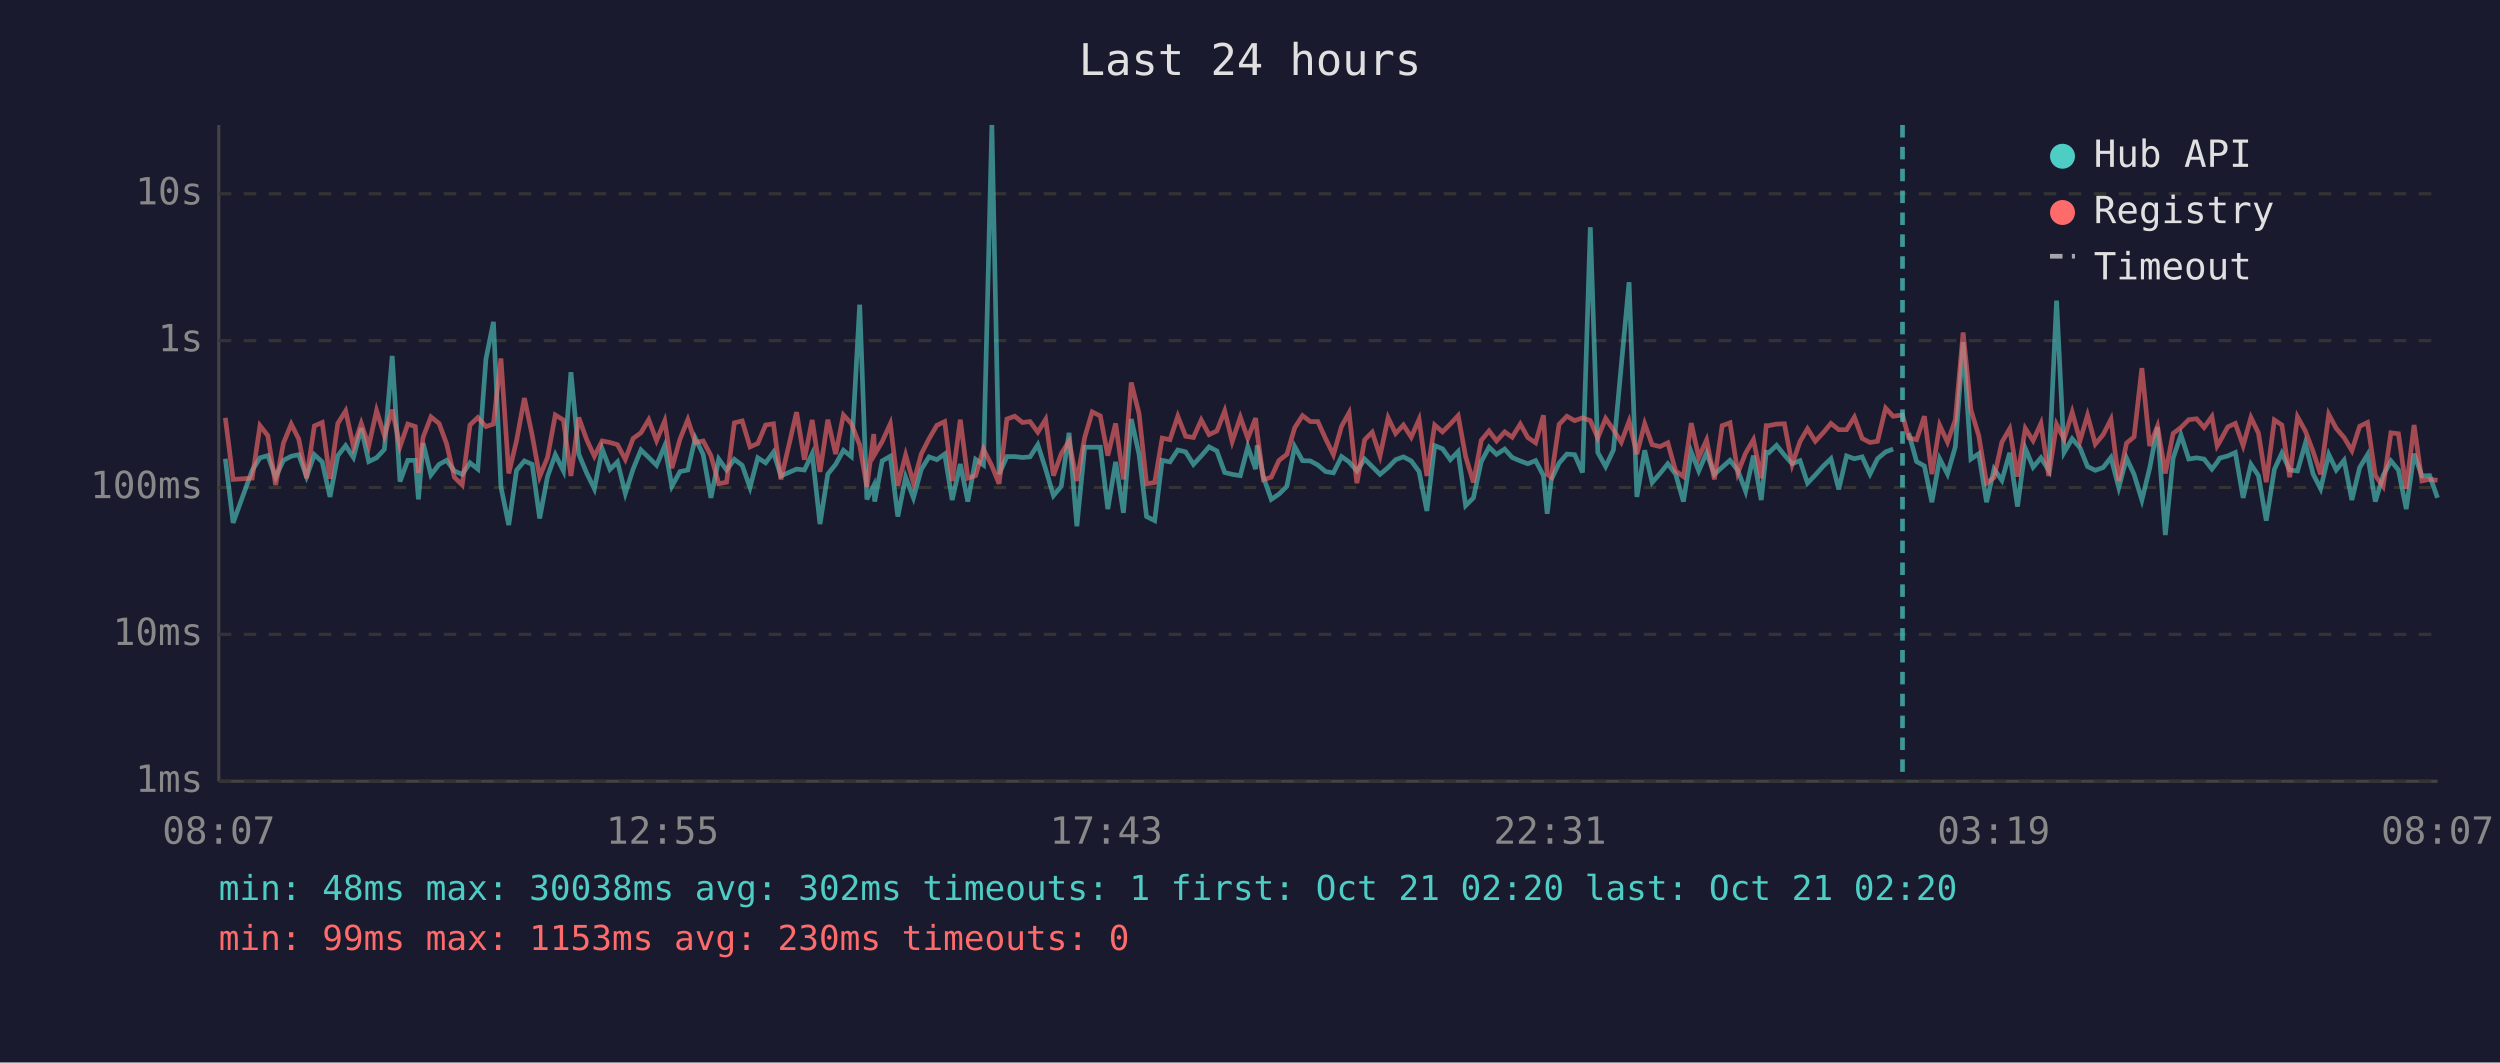
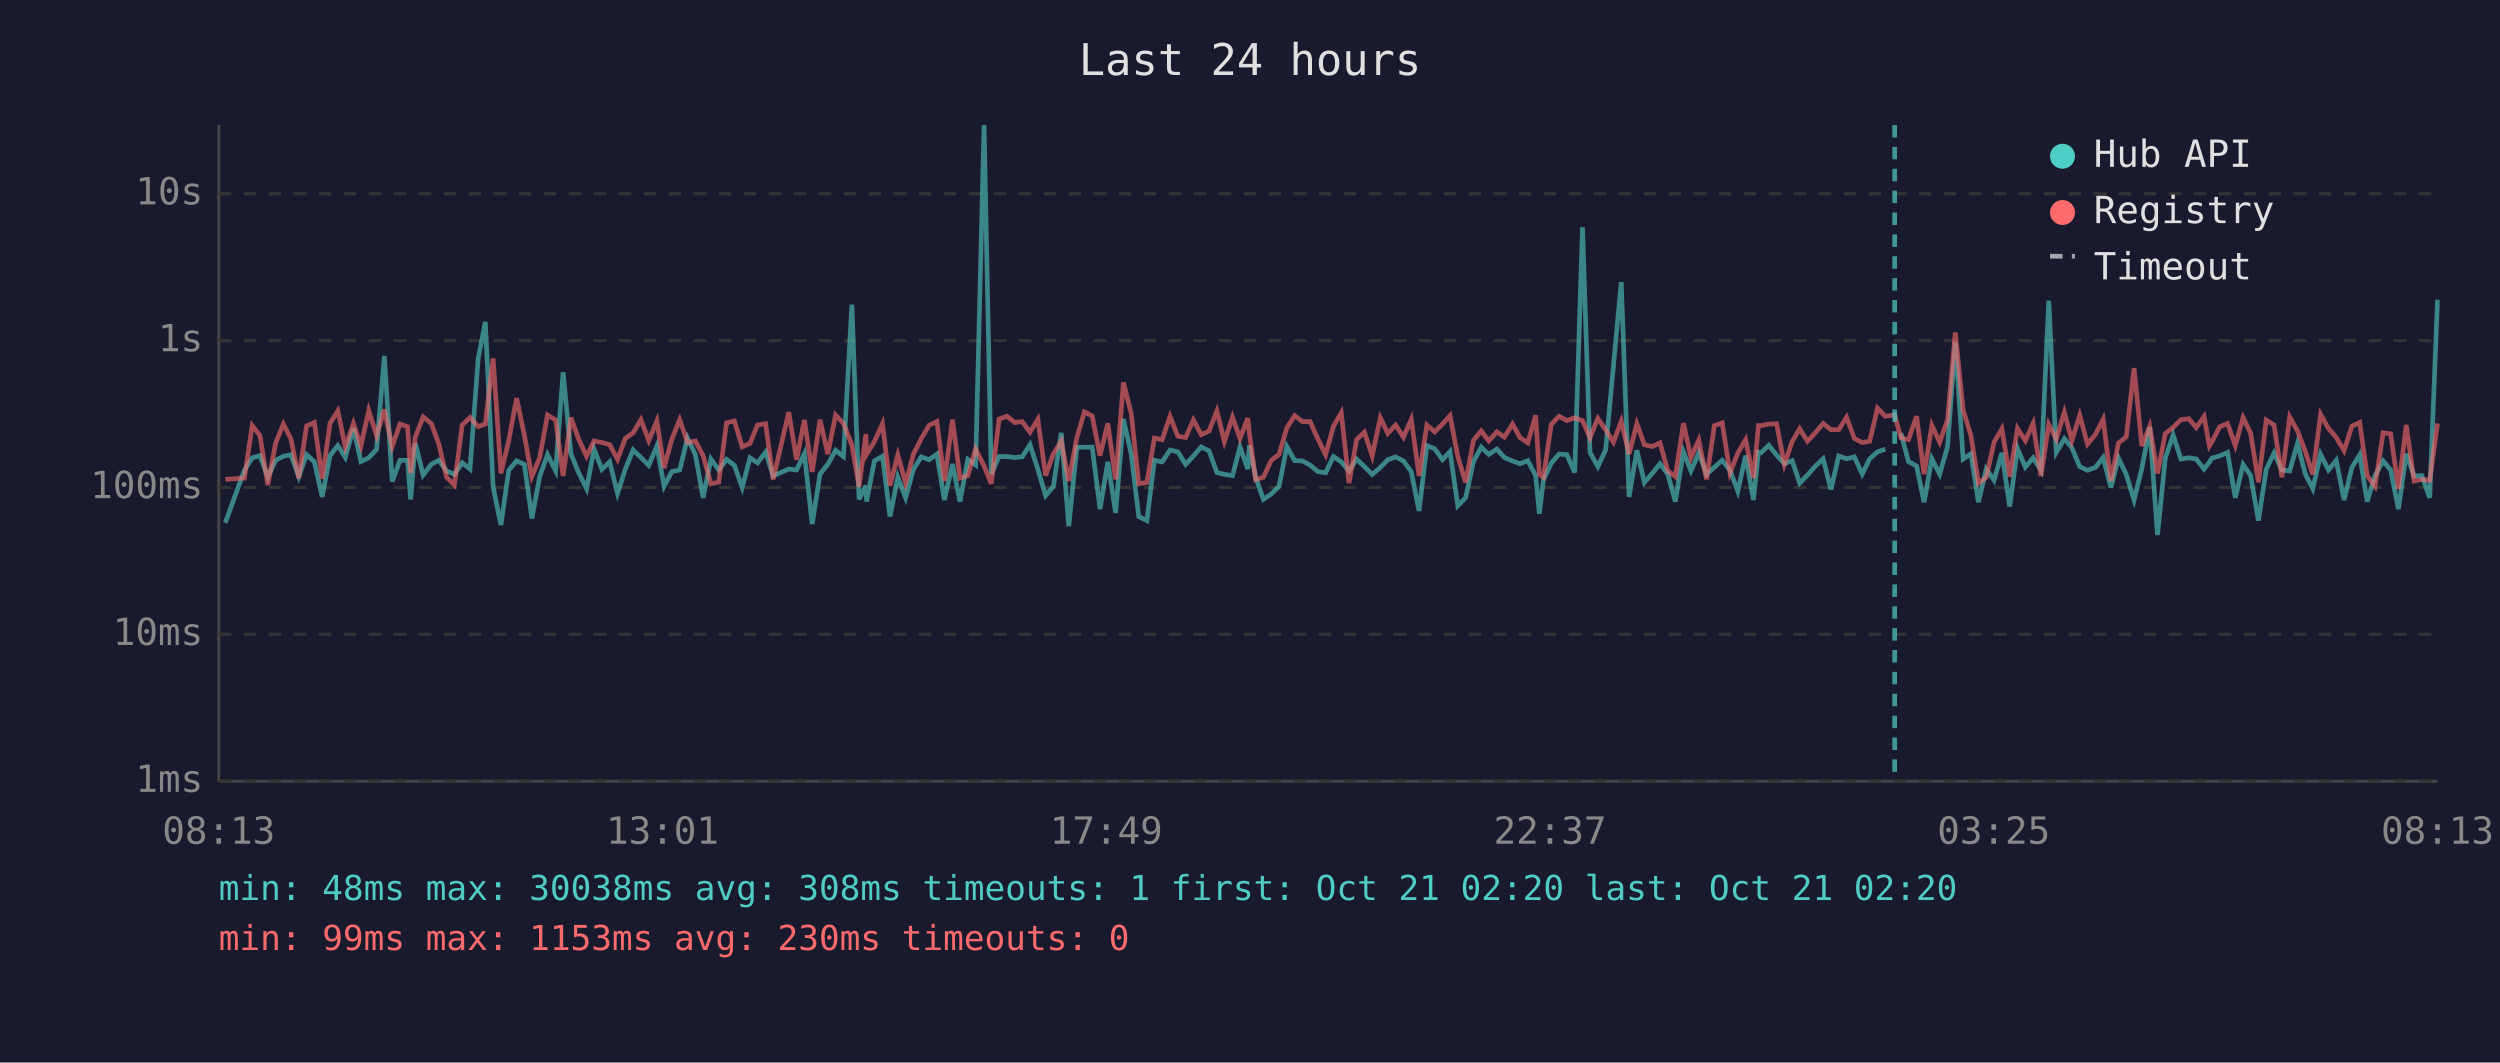
<svg xmlns="http://www.w3.org/2000/svg" viewBox="0 0 800 340" font-family="monospace" font-size="12">
  <rect width="800" height="340" fill="#1a1a2e" />
  <text x="400" y="24" fill="#e0e0e0" font-size="14" text-anchor="middle">Last 24 hours</text>
  <line x1="70" y1="40" x2="70" y2="250" stroke="#444" stroke-width="1" />
  <line x1="70" y1="250" x2="780" y2="250" stroke="#444" stroke-width="1" />
  <line x1="70" y1="250" x2="780" y2="250" stroke="#333" stroke-width="1" stroke-dasharray="4" />
  <text x="65" y="250" fill="#888" text-anchor="end" dominant-baseline="middle">1ms</text>
  <line x1="70" y1="203" x2="780" y2="203" stroke="#333" stroke-width="1" stroke-dasharray="4" />
  <text x="65" y="203" fill="#888" text-anchor="end" dominant-baseline="middle">10ms</text>
  <line x1="70" y1="156" x2="780" y2="156" stroke="#333" stroke-width="1" stroke-dasharray="4" />
  <text x="65" y="156" fill="#888" text-anchor="end" dominant-baseline="middle">100ms</text>
  <line x1="70" y1="109" x2="780" y2="109" stroke="#333" stroke-width="1" stroke-dasharray="4" />
  <text x="65" y="109" fill="#888" text-anchor="end" dominant-baseline="middle">1s</text>
  <line x1="70" y1="62" x2="780" y2="62" stroke="#333" stroke-width="1" stroke-dasharray="4" />
  <text x="65" y="62" fill="#888" text-anchor="end" dominant-baseline="middle">10s</text>
-   <text x="70" y="270" fill="#888" text-anchor="middle">08:07</text>
-   <text x="212" y="270" fill="#888" text-anchor="middle">12:55</text>
-   <text x="354" y="270" fill="#888" text-anchor="middle">17:43</text>
-   <text x="496" y="270" fill="#888" text-anchor="middle">22:31</text>
-   <text x="638" y="270" fill="#888" text-anchor="middle">03:19</text>
-   <text x="780" y="270" fill="#888" text-anchor="middle">08:07</text>
-   <polyline points="72.1,146.8 74.6,167.3 80.7,150.5 83.2,146.5 85.7,145.8 88.2,152.7 90.7,147.3 93.2,146.0 95.6,145.5 98.1,152.5 100.6,145.5 103.1,147.8 105.6,159.0 108.1,145.8 110.6,142.6 113.1,146.4 115.6,137.0 118.0,147.7 120.5,146.5 123.0,143.8 125.5,113.9 128.0,154.1 130.5,147.3 132.9,147.3 133.9,159.8 135.4,141.8 137.9,152.0 140.5,148.6 142.9,147.3 145.4,150.7 147.9,151.8 150.4,148.1 152.9,150.1 155.5,114.9 157.9,103.0 160.3,155.8 162.8,168.0 165.3,150.5 167.8,147.5 170.3,148.6 172.7,165.9 175.2,152.5 177.7,145.5 180.3,150.7 182.7,119.1 185.2,145.3 187.7,151.3 190.2,156.4 192.7,143.7 195.2,150.2 197.6,147.8 200.1,157.9 202.6,150.1 205.1,144.0 207.6,146.4 210.1,148.9 212.7,142.7 215.0,155.6 217.6,150.9 220.1,150.4 222.5,140.2 225.0,145.4 227.5,159.3 230.0,146.9 232.5,150.4 235.0,147.0 237.5,148.9 240.0,156.0 242.5,146.5 245.0,148.1 247.5,144.7 249.9,152.3 254.9,150.1 257.4,150.4 259.9,145.2 262.4,167.7 264.9,151.7 267.4,148.6 269.9,144.1 272.4,146.1 275.1,97.5 277.4,159.8 279.6,155.4 279.9,160.5 282.3,147.5 284.9,146.0 287.3,165.3 289.8,152.7 292.3,159.3 294.8,150.2 297.3,146.2 299.8,147.1 302.3,145.3 304.7,160.0 307.3,148.5 309.7,160.5 312.2,147.0 314.7,148.8 317.4,40.0 319.7,151.7 322.2,146.1 324.7,146.1 327.2,146.4 329.6,146.2 332.1,142.3 334.6,150.1 337.1,158.6 339.6,155.6 342.1,138.5 344.6,168.4 347.1,143.1 349.5,143.1 352.1,143.1 354.5,162.9 357.0,147.8 359.5,164.1 362.0,134.1 364.5,145.4 366.9,165.3 369.5,166.6 371.9,147.3 374.4,147.8 376.9,144.0 379.4,144.6 381.9,148.6 384.4,145.9 386.9,143.0 389.4,144.3 391.9,151.2 394.3,151.8 396.9,152.2 399.3,143.0 401.8,150.1 402.3,142.5 404.3,152.7 406.8,159.8 409.3,158.1 411.8,155.6 414.3,142.9 416.8,147.4 419.3,147.5 421.7,148.8 424.2,150.9 426.7,151.3 429.3,146.1 431.7,147.8 434.2,150.7 436.7,146.9 439.1,149.3 441.6,151.8 444.2,149.6 446.6,147.1 449.1,146.2 451.6,147.5 454.1,150.9 456.6,163.5 459.1,142.6 461.6,143.6 464.1,147.1 466.6,144.5 469.0,161.8 471.5,159.3 474.0,147.7 476.5,143.1 478.9,145.4 481.5,143.7 483.9,146.4 486.5,147.5 488.9,148.4 491.4,147.4 493.9,152.2 495.1,164.4 496.4,153.5 498.9,148.2 501.4,145.3 503.9,145.5 506.4,151.2 508.9,72.7 511.3,144.8 513.8,149.3 516.3,144.0 518.8,117.1 521.3,90.3 523.8,159.0 526.3,144.1 528.7,154.4 531.2,151.5 533.7,148.4 536.2,151.7 538.7,160.5 541.2,144.6 543.6,150.7 546.1,144.9 548.6,151.8 551.1,149.5 553.6,147.3 556.1,150.5 558.6,157.2 561.1,145.8 563.6,160.0 565.2,144.7 566.0,144.9 568.5,142.5 571.0,145.6 573.5,148.4 576.0,147.4 578.4,154.6 580.9,152.0 583.4,149.2 585.9,146.8 588.4,156.6 590.9,145.9 593.4,146.8 595.9,146.2 598.4,151.7 600.8,146.8 603.4,144.6 605.8,143.7" fill="none" stroke="#4ecdc4" stroke-width="1.5" opacity="0.6" />
-   <polyline points="610.8,138.6 613.3,147.7 615.8,149.1 618.2,160.7 620.7,146.8 623.2,151.7 625.7,143.0 628.2,109.5 630.7,146.9 633.2,145.2 635.7,160.7 638.1,150.1 640.6,153.7 643.1,144.9 645.6,162.1 648.1,143.5 650.6,149.5 653.1,146.5 655.6,150.5 658.1,96.2 660.5,144.8 663.1,140.4 665.6,143.3 668.0,149.3 670.5,150.5 673.0,149.6 675.5,146.4 678.0,156.0 680.5,146.6 682.9,151.8 685.4,160.0 687.9,149.8 690.4,136.7 692.9,171.2 695.4,146.6 697.9,139.2 700.4,146.9 702.9,146.5 705.3,146.9 707.8,150.1 709.5,147.9 710.3,146.6 712.9,145.9 715.3,144.8 717.8,159.3 720.3,148.6 722.7,152.2 725.2,166.6 727.8,150.2 730.2,145.0 732.7,150.4 735.2,150.7 737.7,141.9 740.2,151.7 742.6,156.4 745.2,145.4 747.6,150.4 750.1,147.3 752.6,160.0 755.1,149.6 757.6,145.5 760.1,160.5 762.6,152.2 765.1,147.5 767.5,150.4 770.0,162.9 772.5,145.2 775.0,152.3 777.5,152.2 780.0,159.3" fill="none" stroke="#4ecdc4" stroke-width="1.5" opacity="0.6" />
-   <polyline points="72.1,133.7 74.6,153.4 80.7,153.0 83.2,136.2 85.7,139.4 88.2,155.2 90.7,141.8 93.2,135.7 95.6,140.5 98.1,153.0 100.6,136.3 103.1,135.2 105.6,153.2 108.1,135.5 110.6,131.5 113.1,143.0 115.6,135.5 118.0,142.7 120.5,131.4 123.0,139.4 125.5,131.1 128.0,142.9 130.5,135.7 132.9,136.5 133.9,151.3 135.4,139.9 137.9,133.4 140.5,135.5 142.9,142.0 145.4,152.7 147.9,155.2 150.4,136.0 152.9,133.6 155.5,136.5 157.9,135.7 160.3,114.7 162.8,151.5 165.3,141.0 167.8,127.4 170.3,139.3 172.7,152.5 175.2,146.4 177.7,132.8 180.3,134.4 182.7,152.3 185.2,133.6 187.7,140.6 190.2,146.0 192.7,141.1 195.2,141.6 197.6,142.3 200.1,147.0 202.6,140.3 205.1,138.5 207.6,134.3 210.1,141.0 212.7,134.7 215.0,149.8 217.6,140.5 220.1,134.3 222.5,141.6 225.0,141.1 227.5,145.8 230.0,154.8 232.5,154.3 235.0,135.3 237.5,134.7 240.0,143.0 242.5,141.9 245.0,136.0 247.5,135.6 249.9,153.4 254.9,131.9 257.4,147.1 259.9,134.4 262.4,151.0 264.9,134.3 267.4,145.3 269.9,132.8 272.4,135.5 275.1,142.4 277.4,155.8 279.6,138.9 279.9,145.4 282.3,141.3 284.9,135.6 287.3,155.4 289.8,145.6 292.3,154.6 294.8,145.3 297.3,140.4 299.8,136.1 302.3,134.9 304.7,153.9 307.3,134.3 309.7,153.0 312.2,152.2 314.7,143.7 317.4,149.1 319.7,154.8 322.2,134.1 324.7,133.2 327.2,135.2 329.6,134.9 332.1,138.3 334.6,134.2 337.1,152.2 339.6,145.2 342.1,141.2 344.6,153.9 347.1,140.0 349.5,131.8 352.1,133.1 354.5,145.8 357.0,135.5 359.5,153.4 362.0,122.4 364.5,132.4 366.9,154.8 369.5,154.4 371.9,140.2 374.4,140.7 376.9,133.2 379.4,139.6 381.9,140.0 384.4,134.4 386.9,139.1 389.4,137.9 391.9,131.5 394.3,141.3 396.9,133.5 399.3,140.3 401.8,133.8 402.3,138.6 404.3,153.5 406.8,152.7 409.3,147.3 411.8,145.4 414.3,136.9 416.8,133.0 419.3,134.9 421.7,134.9 424.2,140.4 426.7,145.5 429.3,136.4 431.7,132.1 434.2,154.6 436.7,140.7 439.1,138.3 441.6,145.9 444.2,133.7 446.6,138.7 449.1,136.0 451.6,139.9 454.1,134.2 456.6,152.3 459.1,136.0 461.6,138.2 464.1,135.7 466.6,133.0 469.0,146.1 471.5,154.4 474.0,140.9 476.5,137.9 478.9,141.1 481.5,138.2 483.9,139.9 486.5,135.7 488.9,140.0 491.4,141.7 493.9,132.9 495.1,151.8 496.4,152.7 498.9,135.8 501.4,133.2 503.9,134.6 506.4,133.7 508.9,134.6 511.3,140.1 513.8,133.9 516.3,137.5 518.8,141.5 521.3,134.8 523.8,145.3 526.3,135.6 528.7,142.3 531.2,142.9 533.7,141.7 536.2,150.7 538.7,152.5 541.2,135.4 543.6,146.4 546.1,140.8 548.6,153.4 551.1,136.2 553.6,135.3 556.1,151.3 558.6,145.0 561.1,140.7 563.6,153.0 565.2,136.2 566.0,136.2 568.5,135.7 571.0,135.6 573.5,148.6 576.0,141.3 578.4,137.2 580.9,141.2 583.4,138.5 585.9,135.5 588.4,137.5 590.9,137.5 593.4,133.5 595.9,140.3 598.4,141.6 600.8,141.2 603.4,130.6 605.8,133.2 608.8,132.8 610.8,140.1 613.3,140.7 615.8,133.2 618.2,151.7 620.7,136.1 623.2,141.5 625.7,134.4 628.2,106.4 630.7,131.2 633.2,139.4 635.7,154.6 638.1,152.8 640.6,141.5 643.1,137.2 645.6,152.5 648.1,137.1 650.6,141.0 653.1,135.5 655.6,152.3 658.1,135.8 660.5,140.5 663.1,131.9 665.6,141.0 668.0,132.9 670.5,142.1 673.0,139.1 675.5,134.2 678.0,153.9 680.5,141.8 682.9,139.8 685.4,117.8 687.9,142.7 690.4,136.4 692.9,151.5 695.4,138.7 697.9,136.8 700.4,134.3 702.9,134.0 705.3,136.8 707.8,133.3 709.5,142.7 710.3,141.4 712.9,136.6 715.3,135.5 717.8,142.6 720.3,133.6 722.7,138.6 725.2,154.3 727.8,134.4 730.2,136.0 732.7,152.7 735.2,133.4 737.7,137.9 740.2,144.5 742.6,151.8 745.2,132.6 747.6,137.1 750.1,140.0 752.6,144.2 755.1,136.4 757.6,135.2 760.1,152.2 762.6,155.6 765.1,138.5 767.5,138.8 770.0,156.4 772.5,136.0 775.0,153.9 777.5,153.4 780.0,153.7" fill="none" stroke="#ff6b6b" stroke-width="1.5" opacity="0.6" />
-   <line x1="608.8" y1="40" x2="608.8" y2="250" stroke="#4ecdc4" stroke-width="1.5" stroke-dasharray="4,3" opacity="0.7" />
+   <text x="70" y="270" fill="#888" text-anchor="middle">08:13</text>
+   <text x="212" y="270" fill="#888" text-anchor="middle">13:01</text>
+   <text x="354" y="270" fill="#888" text-anchor="middle">17:49</text>
+   <text x="496" y="270" fill="#888" text-anchor="middle">22:37</text>
+   <text x="638" y="270" fill="#888" text-anchor="middle">03:25</text>
+   <text x="780" y="270" fill="#888" text-anchor="middle">08:13</text>
+   <polyline points="72.1,167.3 78.2,150.5 80.7,146.5 83.2,145.8 85.7,152.7 88.2,147.3 90.7,146.0 93.1,145.5 95.6,152.5 98.1,145.5 100.6,147.8 103.1,159.0 105.6,145.8 108.1,142.6 110.5,146.4 113.1,137.0 115.5,147.7 118.0,146.5 120.5,143.8 123.0,113.9 125.5,154.1 128.0,147.3 130.4,147.3 131.4,159.8 132.9,141.8 135.4,152.0 138.0,148.6 140.4,147.3 142.9,150.7 145.4,151.8 147.9,148.1 150.4,150.1 153.0,114.9 155.3,103.0 157.8,155.8 160.3,168.0 162.8,150.5 165.3,147.5 167.8,148.6 170.2,165.9 172.7,152.5 175.2,145.5 177.8,150.7 180.2,119.1 182.7,145.3 185.2,151.3 187.7,156.4 190.1,143.7 192.6,150.2 195.1,147.8 197.6,157.9 200.1,150.1 202.6,144.0 205.1,146.4 207.6,148.9 210.2,142.7 212.5,155.6 215.0,150.9 217.5,150.4 220.0,140.2 222.5,145.4 225.0,159.3 227.5,146.9 230.0,150.4 232.5,147.0 235.0,148.9 237.5,156.0 240.0,146.5 242.4,148.1 245.0,144.7 247.4,152.3 252.4,150.1 254.9,150.4 257.4,145.2 259.9,167.7 262.4,151.7 264.9,148.6 267.4,144.1 269.9,146.1 272.6,97.5 274.9,159.8 277.1,155.4 277.3,160.5 279.8,147.5 282.4,146.0 284.8,165.3 287.3,152.7 289.8,159.3 292.3,150.2 294.8,146.2 297.3,147.1 299.8,145.3 302.2,160.0 304.8,148.5 307.2,160.5 309.7,147.0 312.2,148.8 314.9,40.0 317.2,151.7 319.7,146.1 322.2,146.1 324.7,146.4 327.1,146.2 329.6,142.3 332.1,150.1 334.6,158.6 337.1,155.6 339.6,138.5 342.0,168.4 344.6,143.1 347.0,143.1 349.5,143.1 352.0,162.9 354.5,147.8 357.0,164.1 359.5,134.1 362.0,145.4 364.4,165.3 367.0,166.6 369.4,147.3 371.9,147.8 374.4,144.0 376.9,144.6 379.4,148.6 381.9,145.9 384.4,143.0 386.9,144.3 389.4,151.2 391.8,151.8 394.4,152.2 396.8,143.0 399.3,150.1 399.8,142.5 401.8,152.7 404.3,159.8 406.8,158.1 409.3,155.6 411.8,142.9 414.3,147.4 416.8,147.5 419.2,148.8 421.7,150.9 424.2,151.3 426.7,146.1 429.2,147.8 431.7,150.7 434.1,146.9 436.6,149.3 439.1,151.8 441.7,149.6 444.1,147.1 446.6,146.2 449.1,147.5 451.6,150.9 454.1,163.5 456.6,142.6 459.1,143.6 461.6,147.1 464.0,144.5 466.5,161.8 469.0,159.3 471.5,147.7 474.0,143.1 476.4,145.4 479.0,143.7 481.4,146.4 484.0,147.5 486.4,148.4 488.9,147.4 491.4,152.2 492.6,164.4 493.9,153.5 496.4,148.2 498.9,145.3 501.4,145.5 503.9,151.2 506.4,72.7 508.8,144.8 511.3,149.3 513.8,144.0 516.3,117.1 518.8,90.3 521.3,159.0 523.8,144.1 526.2,154.4 528.7,151.5 531.2,148.4 533.7,151.7 536.1,160.5 538.7,144.6 541.1,150.7 543.6,144.9 546.1,151.8 548.6,149.5 551.1,147.3 553.6,150.5 556.1,157.2 558.6,145.8 561.1,160.0 562.7,144.7 563.5,144.9 566.0,142.5 568.5,145.6 571.0,148.4 573.5,147.4 575.9,154.6 578.4,152.0 580.9,149.2 583.4,146.8 585.9,156.6 588.4,145.9 590.9,146.8 593.4,146.2 595.9,151.7 598.3,146.8 600.8,144.6 603.3,143.7" fill="none" stroke="#4ecdc4" stroke-width="1.5" opacity="0.6" />
+   <polyline points="608.3,138.6 610.7,147.7 613.3,149.1 615.7,160.7 618.2,146.8 620.7,151.7 623.2,143.0 625.7,109.5 628.2,146.9 630.7,145.2 633.1,160.7 635.6,150.1 638.1,153.7 640.6,144.9 643.1,162.1 645.6,143.5 648.1,149.5 650.6,146.5 653.1,150.5 655.6,96.2 658.0,144.8 660.6,140.4 663.0,143.3 665.5,149.3 668.0,150.5 670.5,149.6 673.0,146.4 675.5,156.0 677.9,146.6 680.4,151.8 682.9,160.0 685.4,149.8 687.9,136.7 690.4,171.2 692.9,146.6 695.4,139.2 697.9,146.9 700.4,146.5 702.8,146.9 705.3,150.1 707.0,147.9 707.8,146.6 710.3,145.9 712.8,144.8 715.3,159.3 717.8,148.6 720.2,152.2 722.7,166.6 725.2,150.2 727.7,145.0 730.2,150.4 732.7,150.7 735.2,141.9 737.7,151.7 740.1,156.4 742.6,145.4 745.1,150.4 747.6,147.3 750.1,160.0 752.6,149.6 755.1,145.5 757.5,160.5 760.0,152.2 762.6,147.5 765.0,150.4 767.5,162.9 770.0,145.2 772.5,152.3 775.0,152.2 777.5,159.3 780.0,95.9" fill="none" stroke="#4ecdc4" stroke-width="1.5" opacity="0.6" />
+   <polyline points="72.1,153.4 78.2,153.0 80.7,136.2 83.2,139.4 85.7,155.2 88.2,141.8 90.7,135.7 93.1,140.5 95.6,153.0 98.1,136.3 100.6,135.2 103.1,153.2 105.6,135.5 108.1,131.5 110.5,143.0 113.1,135.5 115.5,142.7 118.0,131.4 120.5,139.4 123.0,131.1 125.5,142.9 128.0,135.7 130.4,136.5 131.4,151.3 132.9,139.9 135.4,133.4 138.0,135.5 140.4,142.0 142.9,152.7 145.4,155.2 147.9,136.0 150.4,133.6 153.0,136.5 155.3,135.7 157.8,114.7 160.3,151.5 162.8,141.0 165.3,127.4 167.8,139.3 170.2,152.5 172.7,146.4 175.2,132.8 177.8,134.4 180.2,152.3 182.7,133.6 185.2,140.6 187.7,146.0 190.1,141.1 192.6,141.6 195.1,142.3 197.6,147.0 200.1,140.3 202.6,138.5 205.1,134.3 207.6,141.0 210.2,134.7 212.5,149.8 215.0,140.5 217.5,134.3 220.0,141.6 222.5,141.1 225.0,145.8 227.5,154.8 230.0,154.3 232.5,135.3 235.0,134.7 237.5,143.0 240.0,141.9 242.4,136.0 245.0,135.6 247.4,153.4 252.4,131.9 254.9,147.1 257.4,134.4 259.9,151.0 262.4,134.3 264.9,145.3 267.4,132.8 269.9,135.5 272.6,142.4 274.9,155.8 277.1,138.9 277.3,145.4 279.8,141.3 282.4,135.6 284.8,155.4 287.3,145.6 289.8,154.6 292.3,145.3 294.8,140.4 297.3,136.1 299.8,134.9 302.2,153.9 304.8,134.3 307.2,153.0 309.7,152.2 312.2,143.7 314.9,149.1 317.2,154.8 319.7,134.1 322.2,133.2 324.7,135.2 327.1,134.9 329.6,138.3 332.1,134.2 334.6,152.2 337.1,145.2 339.6,141.2 342.0,153.9 344.6,140.0 347.0,131.8 349.5,133.1 352.0,145.8 354.5,135.5 357.0,153.4 359.5,122.4 362.0,132.4 364.4,154.8 367.0,154.4 369.4,140.2 371.9,140.7 374.4,133.2 376.9,139.6 379.4,140.0 381.9,134.4 384.4,139.1 386.9,137.9 389.4,131.5 391.8,141.3 394.4,133.5 396.8,140.3 399.3,133.8 399.8,138.6 401.8,153.5 404.3,152.7 406.8,147.3 409.3,145.4 411.8,136.9 414.3,133.0 416.8,134.9 419.2,134.9 421.7,140.4 424.2,145.5 426.7,136.4 429.2,132.1 431.7,154.6 434.1,140.7 436.6,138.3 439.1,145.9 441.7,133.7 444.1,138.7 446.6,136.0 449.1,139.9 451.6,134.2 454.1,152.3 456.6,136.0 459.1,138.2 461.6,135.7 464.0,133.0 466.5,146.1 469.0,154.4 471.5,140.9 474.0,137.9 476.4,141.1 479.0,138.2 481.4,139.9 484.0,135.7 486.4,140.0 488.9,141.7 491.4,132.9 492.6,151.8 493.9,152.7 496.4,135.8 498.9,133.2 501.4,134.6 503.9,133.7 506.4,134.6 508.8,140.1 511.3,133.9 513.8,137.5 516.3,141.5 518.8,134.8 521.3,145.3 523.8,135.6 526.2,142.3 528.7,142.9 531.2,141.7 533.7,150.7 536.1,152.5 538.7,135.4 541.1,146.4 543.6,140.8 546.1,153.4 548.6,136.2 551.1,135.3 553.6,151.3 556.1,145.0 558.6,140.7 561.1,153.0 562.7,136.2 563.5,136.2 566.0,135.7 568.5,135.6 571.0,148.6 573.5,141.3 575.9,137.2 578.4,141.2 580.9,138.5 583.4,135.5 585.9,137.5 588.4,137.5 590.9,133.5 593.4,140.3 595.9,141.6 598.3,141.2 600.8,130.6 603.3,133.2 606.3,132.8 608.3,140.1 610.7,140.7 613.3,133.2 615.7,151.7 618.2,136.1 620.7,141.5 623.2,134.4 625.7,106.4 628.2,131.2 630.7,139.4 633.1,154.6 635.6,152.8 638.1,141.5 640.6,137.2 643.1,152.5 645.6,137.1 648.1,141.0 650.6,135.5 653.1,152.3 655.6,135.8 658.0,140.5 660.6,131.9 663.0,141.0 665.5,132.9 668.0,142.1 670.5,139.1 673.0,134.2 675.5,153.9 677.9,141.8 680.4,139.8 682.9,117.8 685.4,142.7 687.9,136.4 690.4,151.5 692.9,138.7 695.4,136.8 697.9,134.3 700.4,134.0 702.8,136.8 705.3,133.3 707.0,142.7 707.8,141.4 710.3,136.6 712.8,135.5 715.3,142.6 717.8,133.6 720.2,138.6 722.7,154.3 725.2,134.4 727.7,136.0 730.2,152.7 732.7,133.4 735.2,137.9 737.7,144.5 740.1,151.8 742.6,132.6 745.1,137.1 747.6,140.0 750.1,144.2 752.6,136.4 755.1,135.2 757.5,152.2 760.0,155.6 762.6,138.5 765.0,138.8 767.5,156.4 770.0,136.0 772.5,153.9 775.0,153.4 777.5,153.7 780.0,135.5" fill="none" stroke="#ff6b6b" stroke-width="1.5" opacity="0.6" />
+   <line x1="606.3" y1="40" x2="606.3" y2="250" stroke="#4ecdc4" stroke-width="1.5" stroke-dasharray="4,3" opacity="0.7" />
  <circle cx="660" cy="50" r="4" fill="#4ecdc4" />
  <text x="670" y="50" fill="#e0e0e0" dominant-baseline="middle">Hub API</text>
  <circle cx="660" cy="68" r="4" fill="#ff6b6b" />
  <text x="670" y="68" fill="#e0e0e0" dominant-baseline="middle">Registry</text>
  <line x1="656" y1="82" x2="664" y2="82" stroke="#e0e0e0" stroke-width="1.5" stroke-dasharray="4,3" opacity="0.7" />
  <text x="670" y="86" fill="#e0e0e0" dominant-baseline="middle">Timeout</text>
-   <text x="70" y="288" fill="#4ecdc4" font-size="11">min: 48ms  max: 30038ms  avg: 302ms  timeouts: 1  first: Oct 21 02:20  last: Oct 21 02:20</text>
+   <text x="70" y="288" fill="#4ecdc4" font-size="11">min: 48ms  max: 30038ms  avg: 308ms  timeouts: 1  first: Oct 21 02:20  last: Oct 21 02:20</text>
  <text x="70" y="304" fill="#ff6b6b" font-size="11">min: 99ms  max: 1153ms  avg: 230ms  timeouts: 0</text>
</svg>
